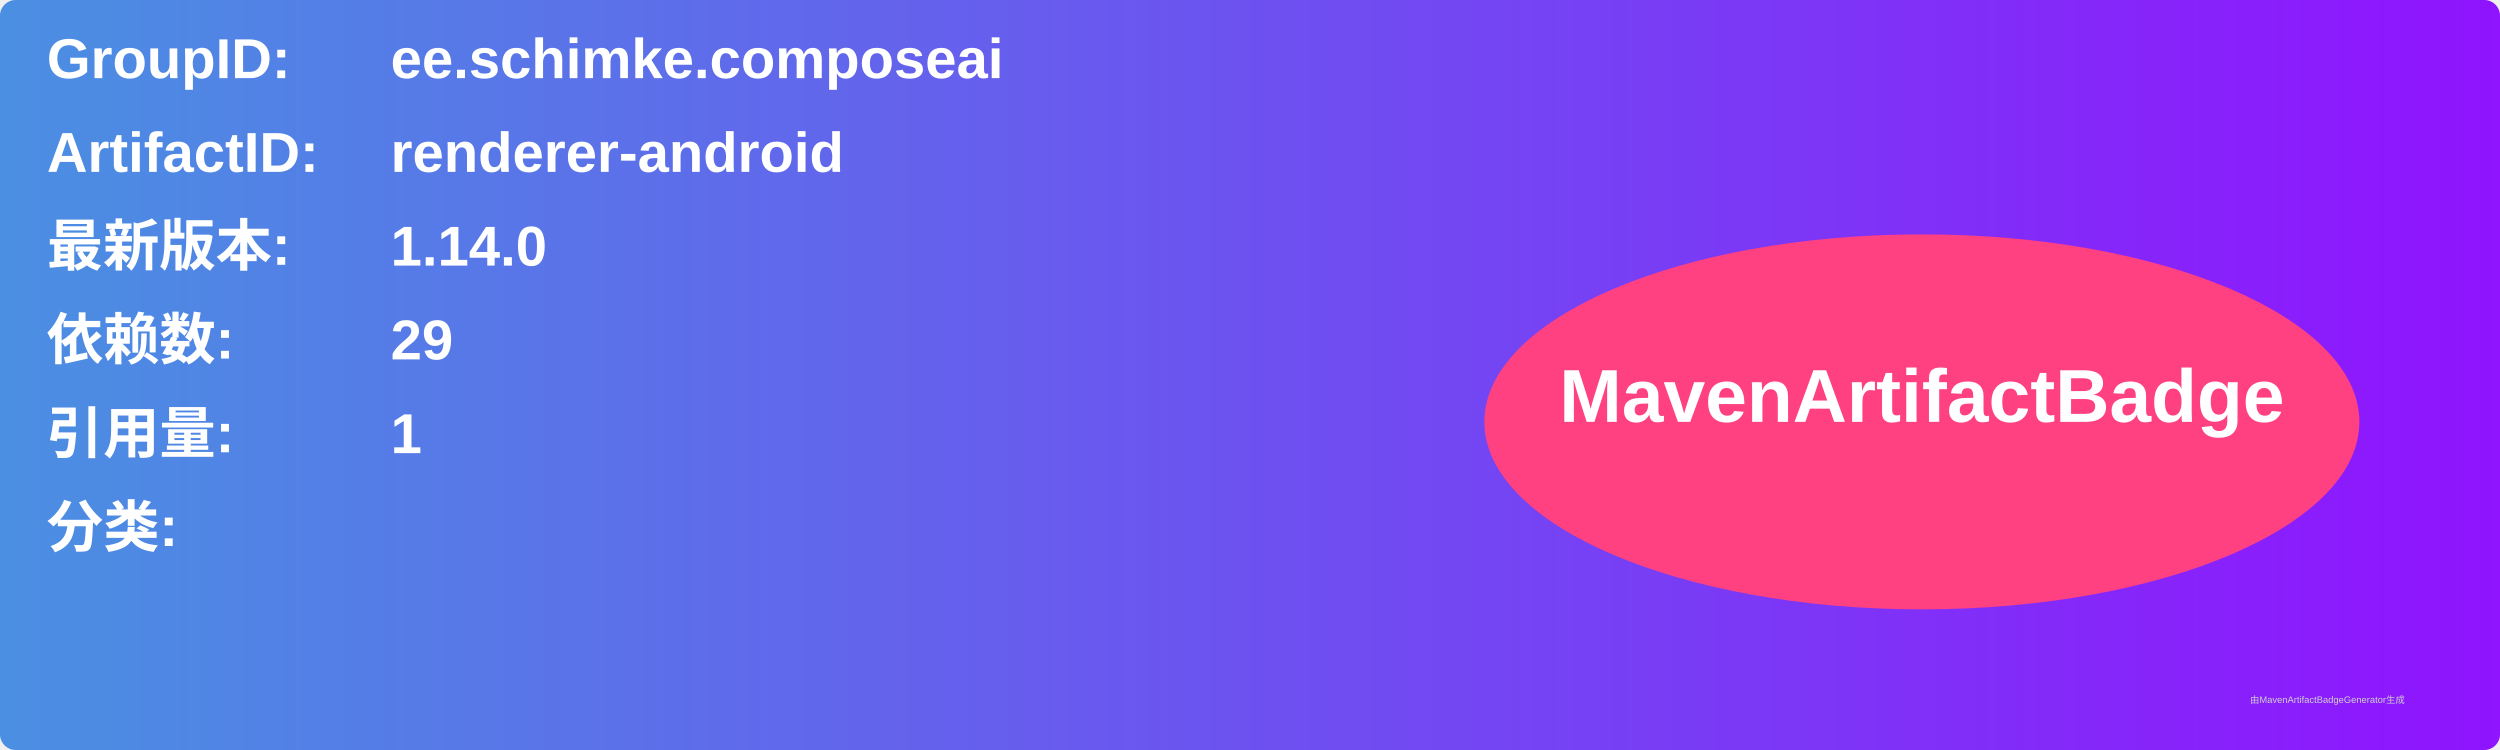
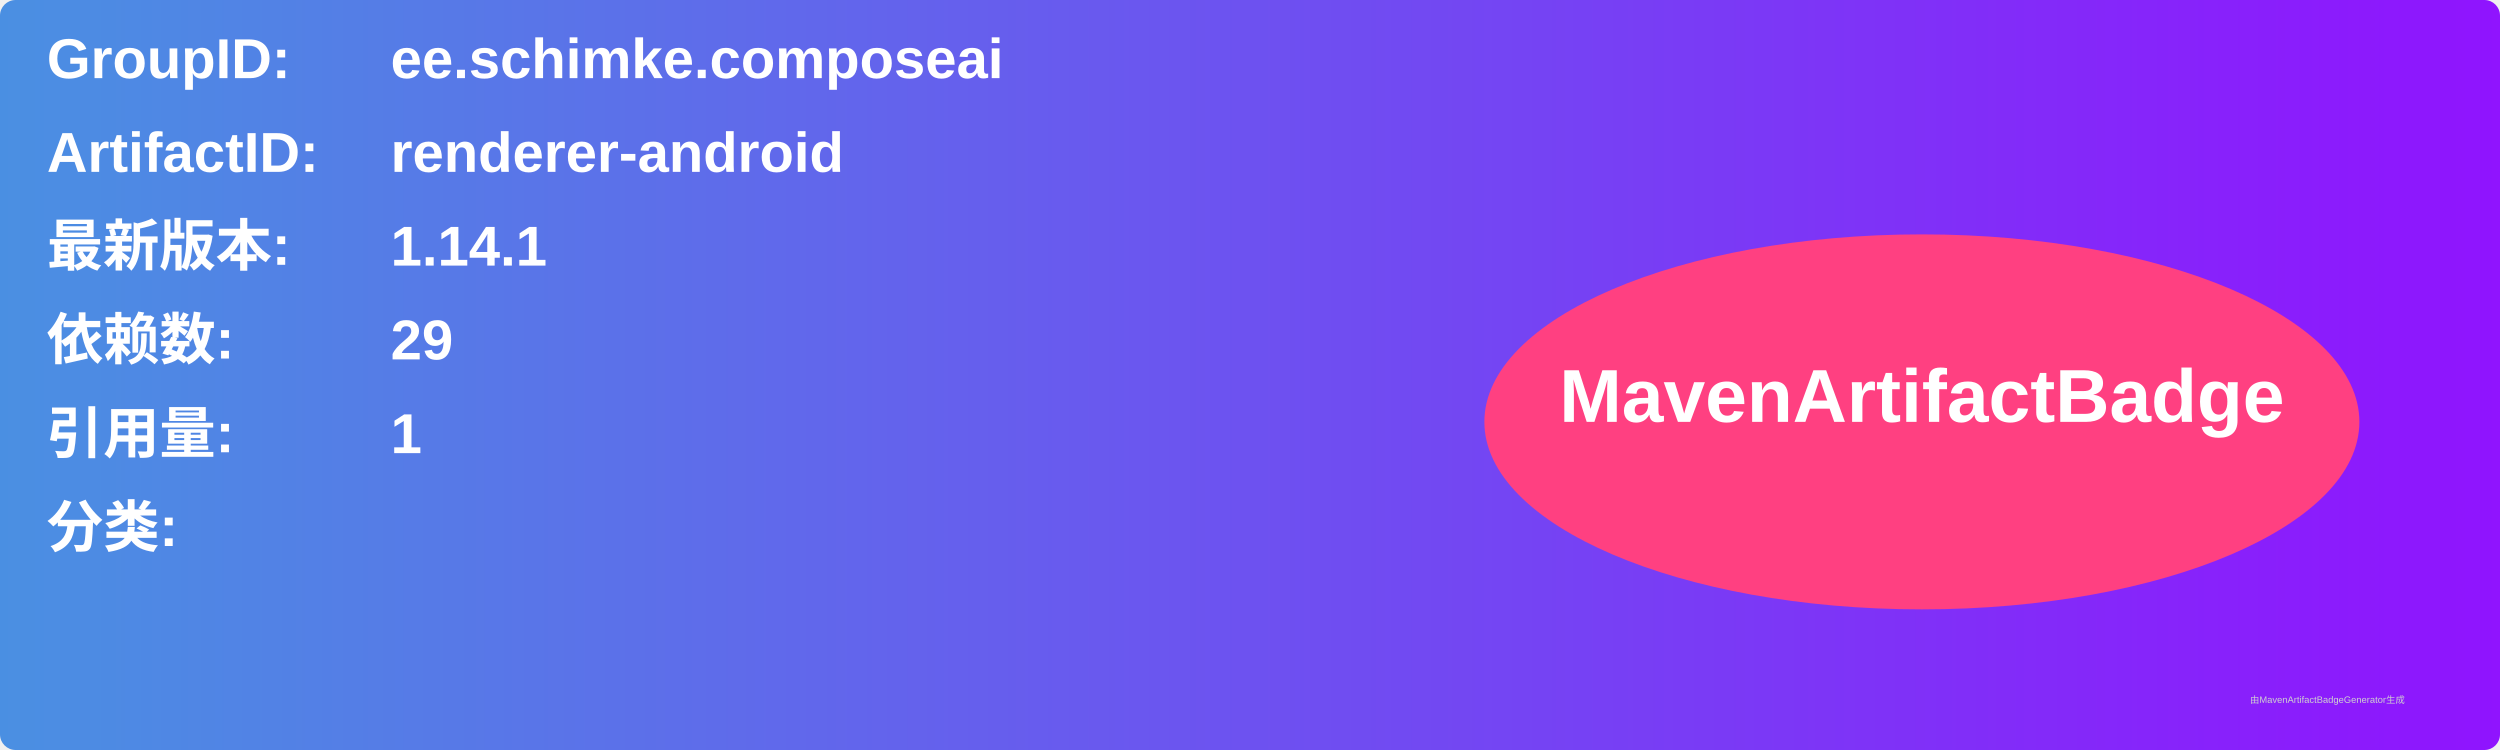
<svg xmlns="http://www.w3.org/2000/svg" width="800" height="240" viewBox="0 0 800 240">
  <linearGradient id="grad" x1="0%" y1="0%" x2="100%" y2="0%">
    <stop offset="0%" stop-color="#4a90e2" />
    <stop offset="100%" stop-color="#9013fe" />
  </linearGradient>
  <rect width="100%" height="100%" rx="5" ry="5" fill="url(#grad)" />
  <g transform="translate(15, 15)">
    <text x="0" y="10" font-family="Arial" font-size="18" fill="white" font-weight="bold" width="260">GroupID:</text>
    <text x="110" y="10" font-family="Arial" font-size="18" fill="white" font-weight="bold" width="460">ee.schimke.composeai</text>
    <text x="0" y="40" font-family="Arial" font-size="18" fill="white" font-weight="bold" width="260">ArtifactID:</text>
    <text x="110" y="40" font-family="Arial" font-size="18" fill="white" font-weight="bold" width="460">renderer-android</text>
    <text x="0" y="70" font-family="Arial" font-size="18" fill="white" font-weight="bold">最新版本:</text>
    <text x="110" y="70" font-family="Arial" font-size="18" fill="white" font-weight="bold">
-       <tspan font-weight="bold">1.14.0</tspan>
+       <tspan font-weight="bold">1.14.1</tspan>
    </text>
    <text x="0" y="100" font-family="Arial" font-size="18" fill="white" font-weight="bold">依赖数: </text>
    <text x="110" y="100" font-family="Arial" font-size="18" fill="white">
      <tspan font-weight="bold">29</tspan>
    </text>
    <text x="0" y="130" font-family="Arial" font-size="18" fill="white" font-weight="bold">引用量: </text>
    <text x="110" y="130" font-family="Arial" font-size="18" fill="white">
      <tspan font-weight="bold">1</tspan>
    </text>
    <text x="0" y="160" font-family="Arial" font-size="18" fill="white" font-weight="bold">分类:</text>
    <text x="10" y="190" font-family="Arial" font-size="10" fill="white">
      <tspan font-weight="bold" />
    </text>
    <ellipse cx="600" cy="120" rx="140" ry="60" fill="#ff4081" />
    <text x="600" y="120" text-anchor="middle" font-family="Arial" font-size="24" fill="white" font-weight="bold">MavenArtifactBadge</text>
  </g>
  <text x="720" y="225" font-family="Arial" font-size="3" fill="#d0d0d0">由MavenArtifactBadgeGenerator生成</text>
</svg>
